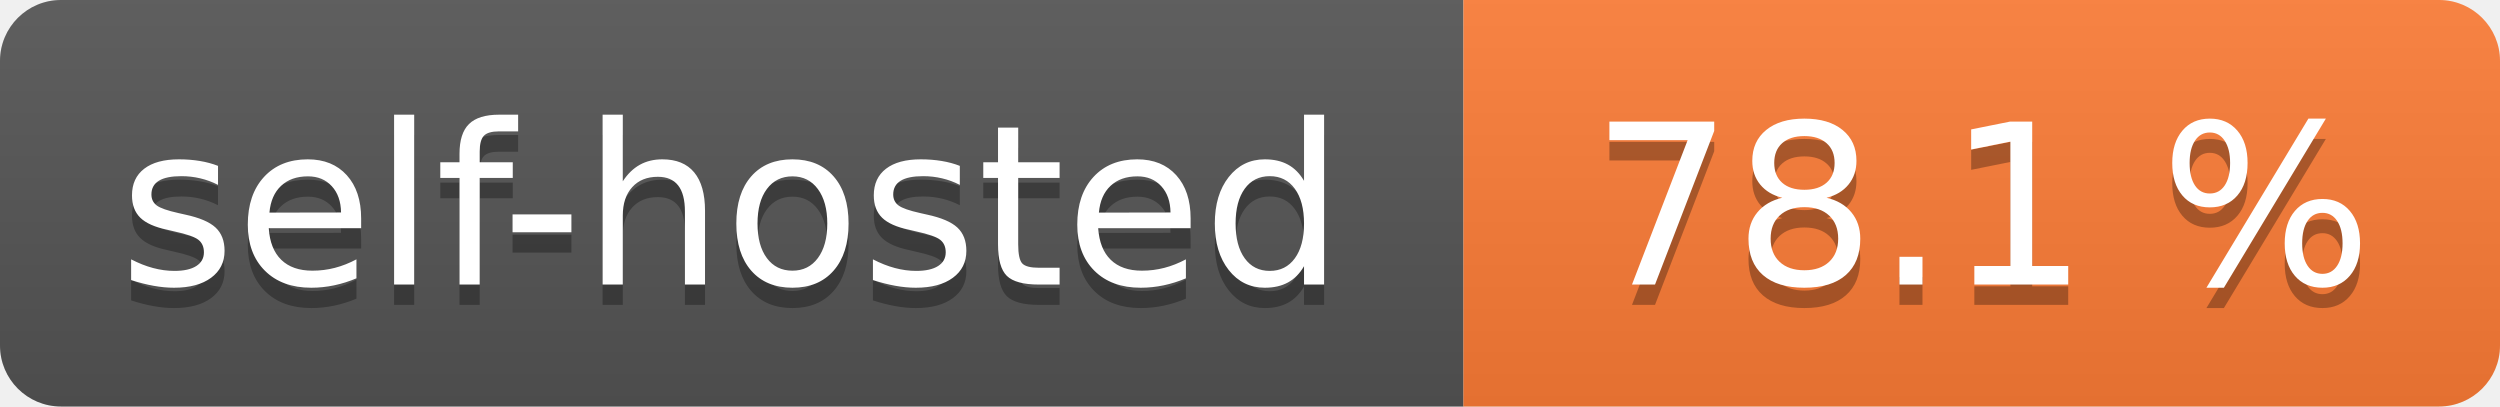
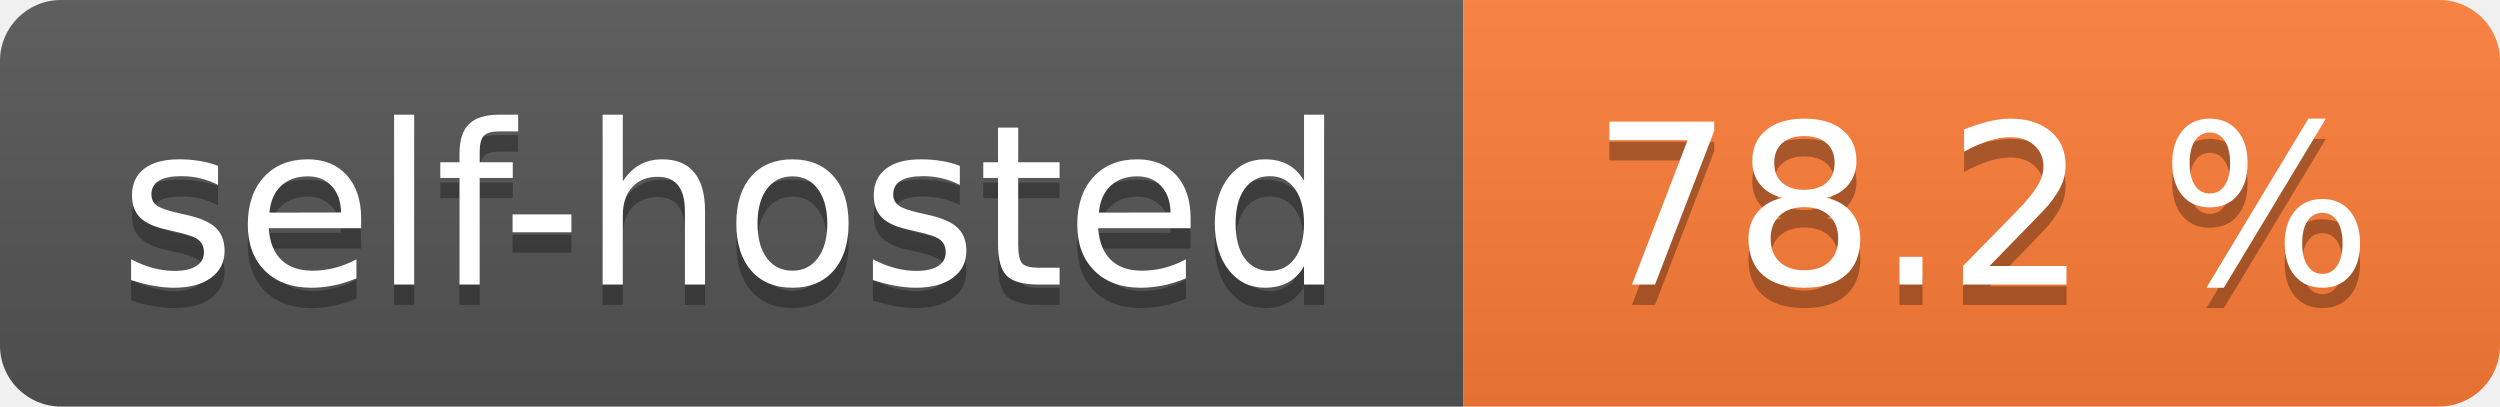
- <svg xmlns="http://www.w3.org/2000/svg" width="123" height="20" role="img" aria-label="self-hosted: 78.1 %">
+ <svg xmlns="http://www.w3.org/2000/svg" width="123" height="20" role="img" aria-label="self-hosted: 78.2 %">
  <linearGradient id="s" x2="0" y2="100%">
    <stop offset="0" stop-color="#bbb" stop-opacity=".1" />
    <stop offset="1" stop-opacity=".1" />
  </linearGradient>
  <clipPath id="r">
    <rect width="123" height="20" rx="3" fill="#fff" />
  </clipPath>
  <g clip-path="url(#r)">
    <rect width="72" height="20" fill="#555" />
    <rect x="72" width="51" height="20" fill="#fe7d37" />
    <rect width="123" height="20" fill="url(#s)" />
  </g>
  <g fill="#fff" text-anchor="middle" font-family="Verdana,Geneva,DejaVu Sans,sans-serif" text-rendering="geometricPrecision" font-size="110">
    <text aria-hidden="true" x="360.0" transform="scale(.1)" textLength="620" y="150" fill="#010101" fill-opacity=".3">self-hosted</text>
    <text x="360.0" transform="scale(.1)" textLength="620" y="140" fill="#fff">self-hosted</text>
-     <text aria-hidden="true" x="975.0" transform="scale(.1)" textLength="410" y="150" fill="#010101" fill-opacity=".3">78.1 %</text>
-     <text x="975.0" transform="scale(.1)" textLength="410" y="140" fill="#fff">78.1 %</text>
+     <text aria-hidden="true" x="975.0" transform="scale(.1)" textLength="410" y="150" fill="#010101" fill-opacity=".3">78.2 %</text>
+     <text x="975.0" transform="scale(.1)" textLength="410" y="140" fill="#fff">78.2 %</text>
  </g>
</svg>
